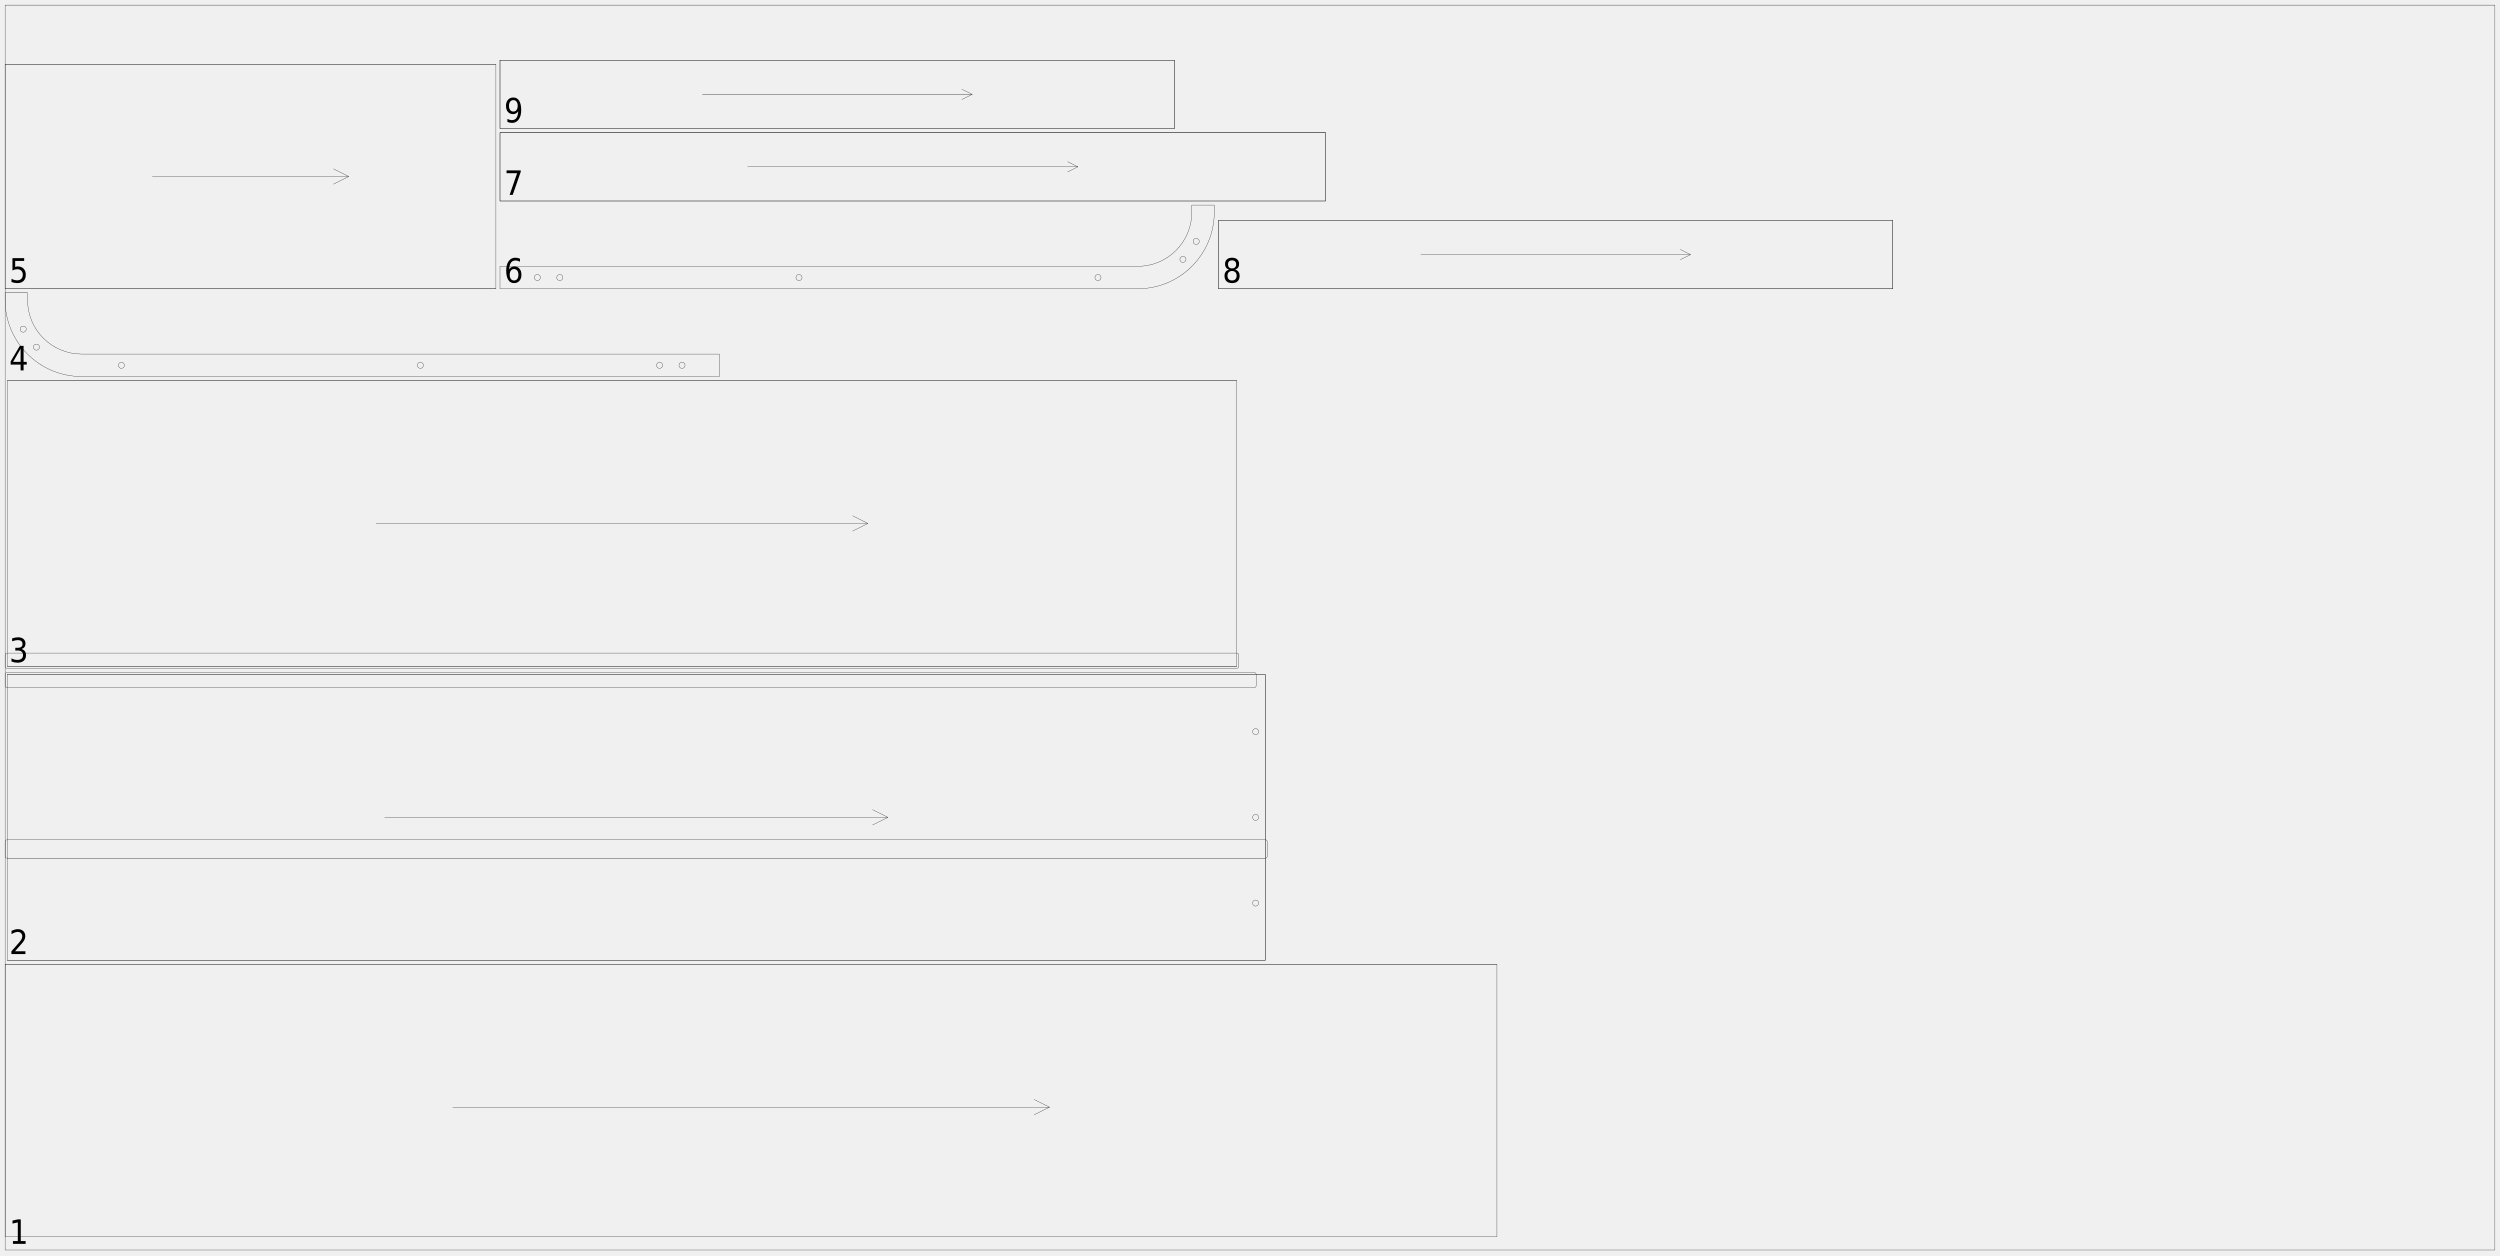
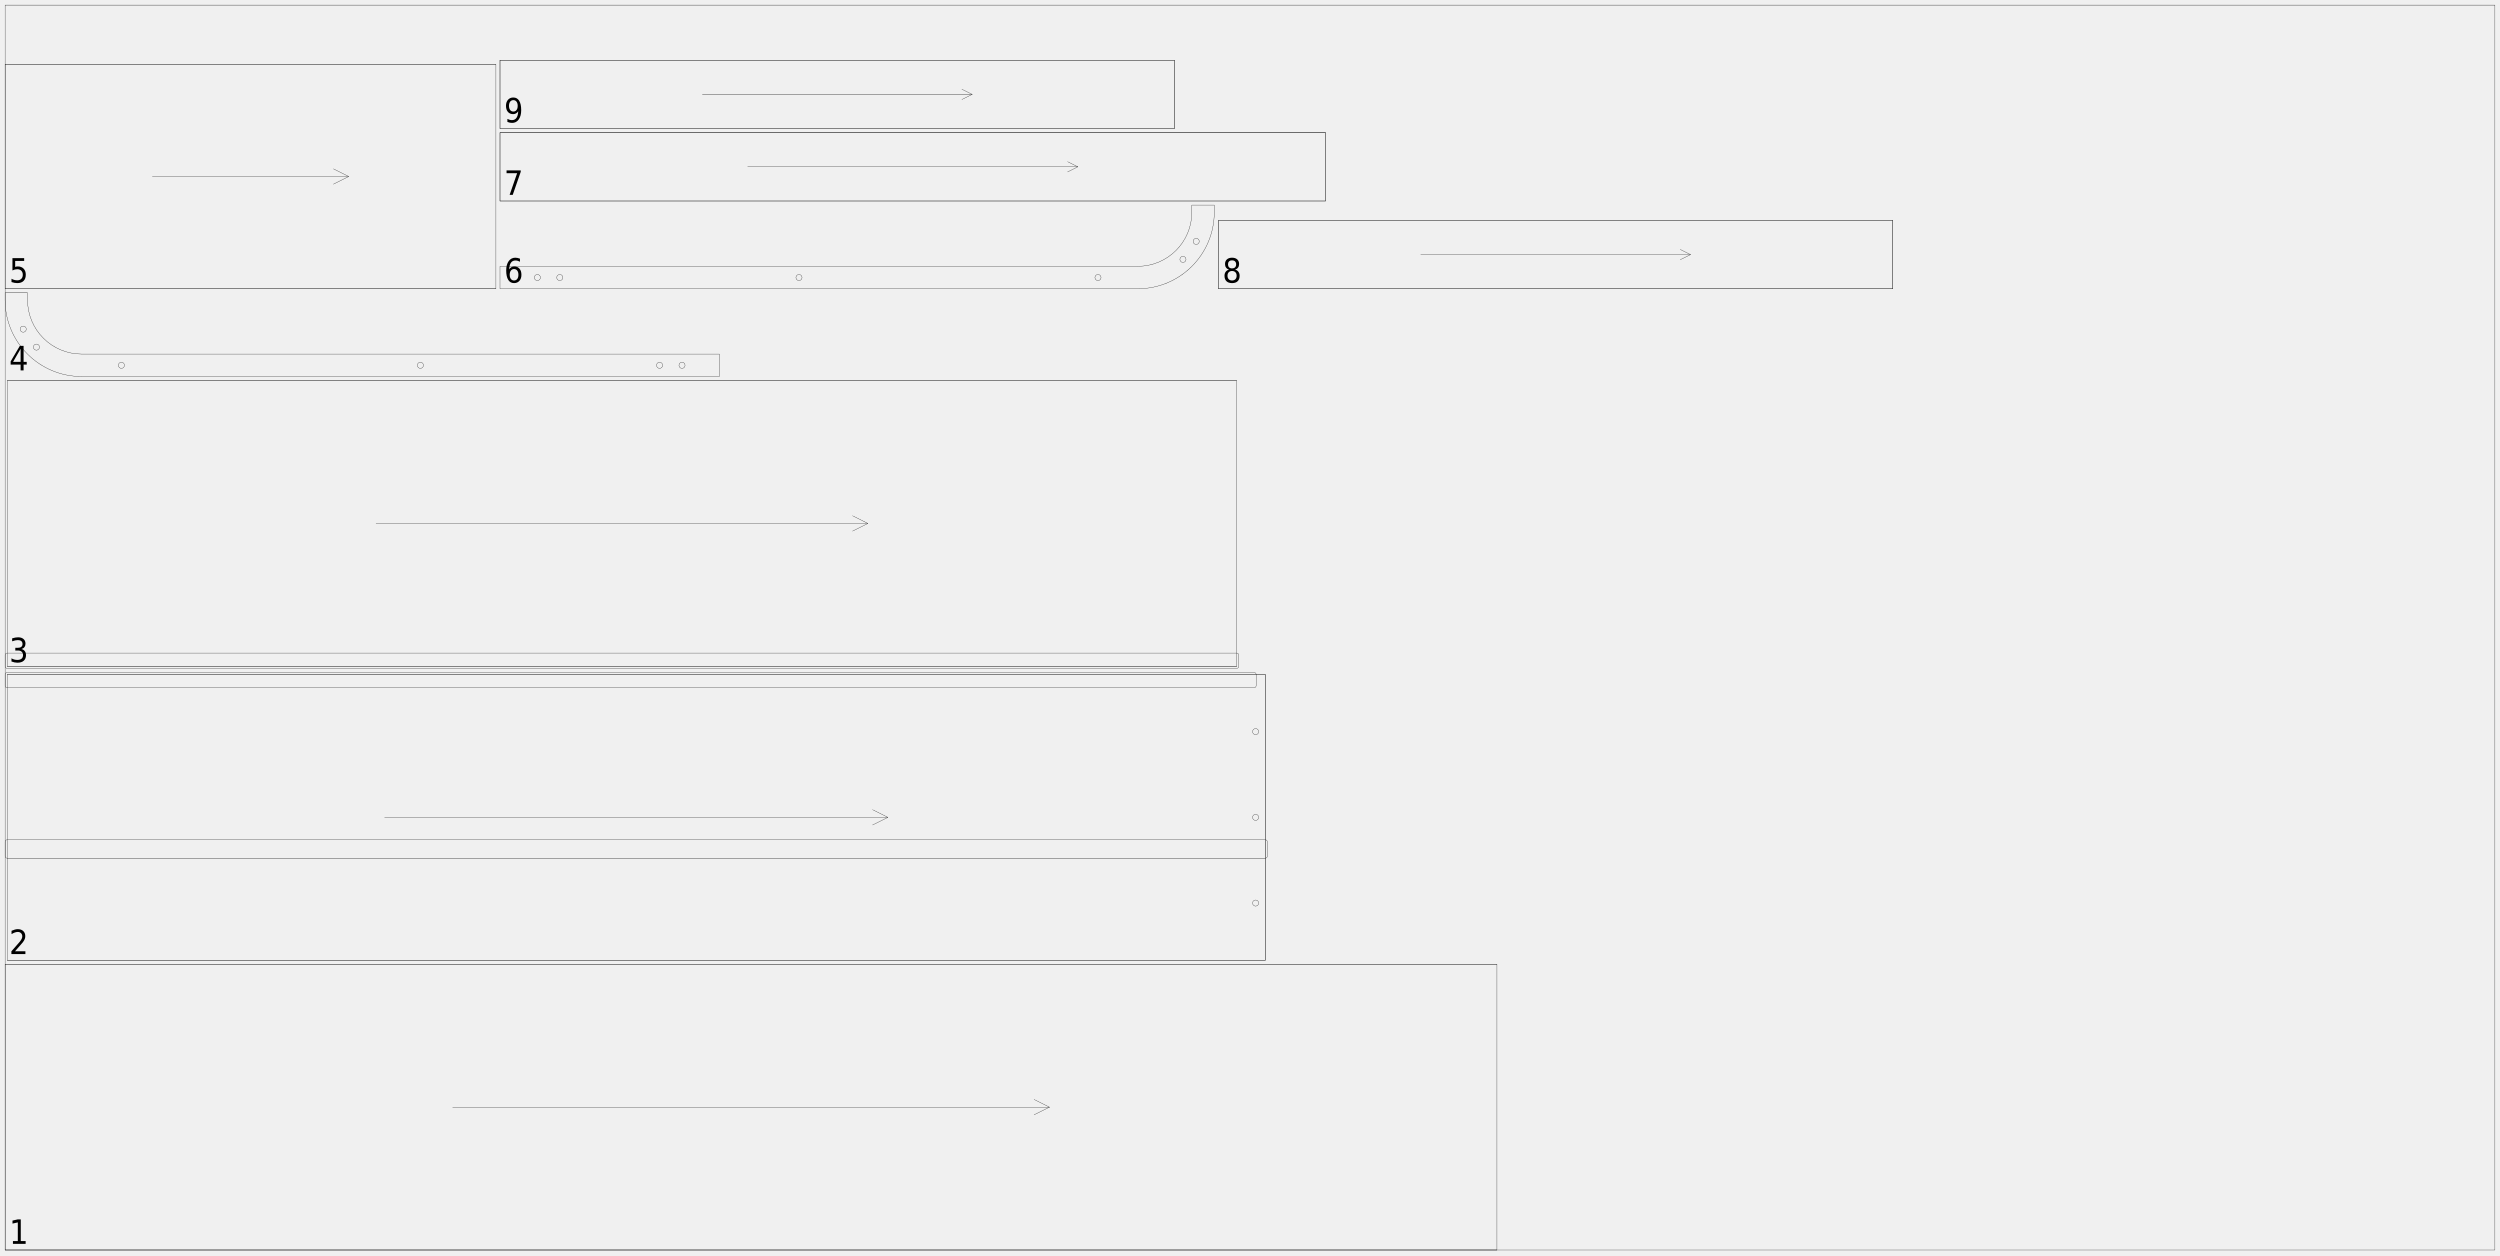
<svg xmlns="http://www.w3.org/2000/svg" width="2450mm" height="1230mm" viewBox="0 0 1000000 502041">
  <defs>
    <style>.walnut_19_sheet_04-C1 {stroke: #000000; stroke-width: 102; stroke-opacity: 1.000; fill: none; fill-opacity: 1.000;}</style>
    <style>.walnut_19_sheet_04-C2 {stroke: none; stroke-width: none; stroke-opacity: 1.000; fill: #000000; fill-opacity: 1.000;}</style>
  </defs>
  <rect fill="#ffffff" x="0" y="0" width="1000000" height="502041" fill-opacity="0.0" />
  <g stroke-linecap="round" stroke-linejoin="round" fill-rule="evenodd">
-     <path d="M 2041 385714 l 0 108980 l 596735 0 l 0 -108980 l -596735 0" class="walnut_19_sheet_04-C1" vector-effect="non-scaling-stroke" style="stroke-width:1px;vector-effect:non-scaling-stroke" />
+     <path d="M 2041 500000 l 596735 0 l 0 -114286 l -596735 0 l 0 114286" class="walnut_19_sheet_04-C1" vector-effect="non-scaling-stroke" style="stroke-width:1px;vector-effect:non-scaling-stroke" />
+     <path d="M 2041 500000 l 596735 0" class="walnut_19_sheet_04-C1" vector-effect="non-scaling-stroke" style="stroke-width:1px;vector-effect:non-scaling-stroke" />
    <path d="M 2041 385714 l 596735 0" class="walnut_19_sheet_04-C1" vector-effect="non-scaling-stroke" style="stroke-width:1px;vector-effect:non-scaling-stroke" />
    <path d="M 181061 442857 l 238694 0" class="walnut_19_sheet_04-C1" vector-effect="non-scaling-stroke" style="stroke-width:1px;vector-effect:non-scaling-stroke" />
    <path d="M 413633 445918 l 6122 -3061" class="walnut_19_sheet_04-C1" vector-effect="non-scaling-stroke" style="stroke-width:1px;vector-effect:non-scaling-stroke" />
    <path d="M 413633 439796 l 6122 3061" class="walnut_19_sheet_04-C1" vector-effect="non-scaling-stroke" style="stroke-width:1px;vector-effect:non-scaling-stroke" />
    <path d="M 2861 384082 l 503265 0 l 0 -114286 l -503265 0 l 0 114286" class="walnut_19_sheet_04-C1" vector-effect="non-scaling-stroke" style="stroke-width:1px;vector-effect:non-scaling-stroke" />
    <path d="M 2857 343265 l 503273 0 c 451 0 816 -365 816 -816 l 0 -5714 c 0 -451 -365 -816 -816 -816 l -503273 0 c -451 0 -816 365 -816 816 l 0 5714 c 0 451 365 816 816 816" class="walnut_19_sheet_04-C1" vector-effect="non-scaling-stroke" style="stroke-width:1px;vector-effect:non-scaling-stroke" />
    <path d="M 2857 275102 l 498780 0 c 451 0 816 -365 816 -816 l 0 -4494 c 0 -451 -365 -816 -816 -816 l -498780 0 c -451 0 -816 365 -816 816 l 0 4494 c 0 451 365 816 816 816" class="walnut_19_sheet_04-C1" vector-effect="non-scaling-stroke" style="stroke-width:1px;vector-effect:non-scaling-stroke" />
    <path d="M 503473 292653 c 0 676 -548 1224 -1224 1224 c -676 0 -1224 -548 -1224 -1224 c 0 -676 548 -1224 1224 -1224 c 676 0 1224 548 1224 1224" class="walnut_19_sheet_04-C1" vector-effect="non-scaling-stroke" style="stroke-width:1px;vector-effect:non-scaling-stroke" />
    <path d="M 503473 326939 c 0 676 -548 1224 -1224 1224 c -676 0 -1224 -548 -1224 -1224 c 0 -676 548 -1224 1224 -1224 c 676 0 1224 548 1224 1224" class="walnut_19_sheet_04-C1" vector-effect="non-scaling-stroke" style="stroke-width:1px;vector-effect:non-scaling-stroke" />
    <path d="M 503473 361224 c 0 676 -548 1224 -1224 1224 c -676 0 -1224 -548 -1224 -1224 c 0 -676 548 -1224 1224 -1224 c 676 0 1224 548 1224 1224" class="walnut_19_sheet_04-C1" vector-effect="non-scaling-stroke" style="stroke-width:1px;vector-effect:non-scaling-stroke" />
    <path d="M 2861 384082 l 503265 0" class="walnut_19_sheet_04-C1" vector-effect="non-scaling-stroke" style="stroke-width:1px;vector-effect:non-scaling-stroke" />
    <path d="M 2861 269796 l 503265 0" class="walnut_19_sheet_04-C1" vector-effect="non-scaling-stroke" style="stroke-width:1px;vector-effect:non-scaling-stroke" />
    <path d="M 506127 384082 l 0 -114286" class="walnut_19_sheet_04-C1" vector-effect="non-scaling-stroke" style="stroke-width:1px;vector-effect:non-scaling-stroke" />
    <path d="M 153841 326939 l 201306 0" class="walnut_19_sheet_04-C1" vector-effect="non-scaling-stroke" style="stroke-width:1px;vector-effect:non-scaling-stroke" />
    <path d="M 349024 330000 l 6122 -3061" class="walnut_19_sheet_04-C1" vector-effect="non-scaling-stroke" style="stroke-width:1px;vector-effect:non-scaling-stroke" />
    <path d="M 349024 323878 l 6122 3061" class="walnut_19_sheet_04-C1" vector-effect="non-scaling-stroke" style="stroke-width:1px;vector-effect:non-scaling-stroke" />
    <path d="M 2861 266522 l 491837 0 l 0 -114286 l -491837 0 l 0 114286" class="walnut_19_sheet_04-C1" vector-effect="non-scaling-stroke" style="stroke-width:1px;vector-effect:non-scaling-stroke" />
    <path d="M 2857 267343 l 491845 0 c 451 0 816 -365 816 -816 l 0 -4494 c 0 -451 -365 -816 -816 -816 l -491845 0 c -451 0 -816 365 -816 816 l 0 4494 c 0 451 365 816 816 816" class="walnut_19_sheet_04-C1" vector-effect="non-scaling-stroke" style="stroke-width:1px;vector-effect:non-scaling-stroke" />
    <path d="M 2861 266522 l 491837 0" class="walnut_19_sheet_04-C1" vector-effect="non-scaling-stroke" style="stroke-width:1px;vector-effect:non-scaling-stroke" />
    <path d="M 2861 152237 l 491837 0" class="walnut_19_sheet_04-C1" vector-effect="non-scaling-stroke" style="stroke-width:1px;vector-effect:non-scaling-stroke" />
    <path d="M 150412 209380 l 196735 0" class="walnut_19_sheet_04-C1" vector-effect="non-scaling-stroke" style="stroke-width:1px;vector-effect:non-scaling-stroke" />
    <path d="M 341024 212441 l 6122 -3061" class="walnut_19_sheet_04-C1" vector-effect="non-scaling-stroke" style="stroke-width:1px;vector-effect:non-scaling-stroke" />
    <path d="M 341024 206318 l 6122 3061" class="walnut_19_sheet_04-C1" vector-effect="non-scaling-stroke" style="stroke-width:1px;vector-effect:non-scaling-stroke" />
    <path d="M 287755 150604 l -255102 0 c -16907 0 -30612 -13706 -30612 -30612 l -0 -2857 l 8980 0 l 0 2857 c -0 11947 9685 21633 21633 21633 l 255102 0 l 0 8980" class="walnut_19_sheet_04-C1" vector-effect="non-scaling-stroke" style="stroke-width:1px;vector-effect:non-scaling-stroke" />
    <path d="M 274030 146114 c 0 676 -548 1224 -1224 1224 c -676 0 -1224 -548 -1224 -1224 c 0 -676 548 -1224 1224 -1224 c 676 0 1224 548 1224 1224" class="walnut_19_sheet_04-C1" vector-effect="non-scaling-stroke" style="stroke-width:1px;vector-effect:non-scaling-stroke" />
    <path d="M 265060 146114 c 0 676 -548 1224 -1224 1224 c -676 0 -1224 -548 -1224 -1224 c 0 -676 548 -1224 1224 -1224 c 676 0 1224 548 1224 1224" class="walnut_19_sheet_04-C1" vector-effect="non-scaling-stroke" style="stroke-width:1px;vector-effect:non-scaling-stroke" />
    <path d="M 169383 146114 c 0 676 -548 1224 -1224 1224 c -676 0 -1224 -548 -1224 -1224 c 0 -676 548 -1224 1224 -1224 c 676 0 1224 548 1224 1224" class="walnut_19_sheet_04-C1" vector-effect="non-scaling-stroke" style="stroke-width:1px;vector-effect:non-scaling-stroke" />
    <path d="M 49786 146114 c 0 676 -548 1224 -1224 1224 c -676 0 -1224 -548 -1224 -1224 c 0 -676 548 -1224 1224 -1224 c 676 0 1224 548 1224 1224" class="walnut_19_sheet_04-C1" vector-effect="non-scaling-stroke" style="stroke-width:1px;vector-effect:non-scaling-stroke" />
    <path d="M 15796 138845 c 0 676 -548 1224 -1224 1224 c -676 0 -1224 -548 -1224 -1224 c 0 -676 548 -1224 1224 -1224 c 676 0 1224 548 1224 1224" class="walnut_19_sheet_04-C1" vector-effect="non-scaling-stroke" style="stroke-width:1px;vector-effect:non-scaling-stroke" />
    <path d="M 10504 131657 c 0 676 -548 1224 -1224 1224 c -676 0 -1224 -548 -1224 -1224 c 0 -676 548 -1224 1224 -1224 c 676 0 1224 548 1224 1224" class="walnut_19_sheet_04-C1" vector-effect="non-scaling-stroke" style="stroke-width:1px;vector-effect:non-scaling-stroke" />
    <path d="M 2041 115502 l 196327 0 l 0 -89796 l -196327 0 l 0 89796" class="walnut_19_sheet_04-C1" vector-effect="non-scaling-stroke" style="stroke-width:1px;vector-effect:non-scaling-stroke" />
    <path d="M 2041 115502 l 196327 0" class="walnut_19_sheet_04-C1" vector-effect="non-scaling-stroke" style="stroke-width:1px;vector-effect:non-scaling-stroke" />
    <path d="M 2041 25706 l 196327 0" class="walnut_19_sheet_04-C1" vector-effect="non-scaling-stroke" style="stroke-width:1px;vector-effect:non-scaling-stroke" />
    <path d="M 60939 70604 l 78531 0" class="walnut_19_sheet_04-C1" vector-effect="non-scaling-stroke" style="stroke-width:1px;vector-effect:non-scaling-stroke" />
    <path d="M 133347 73665 l 6122 -3061" class="walnut_19_sheet_04-C1" vector-effect="non-scaling-stroke" style="stroke-width:1px;vector-effect:non-scaling-stroke" />
    <path d="M 133347 67543 l 6122 3061" class="walnut_19_sheet_04-C1" vector-effect="non-scaling-stroke" style="stroke-width:1px;vector-effect:non-scaling-stroke" />
    <path d="M 200000 115502 l 255102 0 c 16907 0 30612 -13706 30612 -30612 l 0 -2857 l -8980 0 l 0 2857 c 0 11947 -9685 21633 -21633 21633 l -255102 0 l 0 8980" class="walnut_19_sheet_04-C1" vector-effect="non-scaling-stroke" style="stroke-width:1px;vector-effect:non-scaling-stroke" />
    <path d="M 216174 111012 c 0 676 -548 1224 -1224 1224 c -676 0 -1224 -548 -1224 -1224 c 0 -676 548 -1224 1224 -1224 c 676 0 1224 548 1224 1224" class="walnut_19_sheet_04-C1" vector-effect="non-scaling-stroke" style="stroke-width:1px;vector-effect:non-scaling-stroke" />
    <path d="M 225144 111012 c 0 676 -548 1224 -1224 1224 c -676 0 -1224 -548 -1224 -1224 c 0 -676 548 -1224 1224 -1224 c 676 0 1224 548 1224 1224" class="walnut_19_sheet_04-C1" vector-effect="non-scaling-stroke" style="stroke-width:1px;vector-effect:non-scaling-stroke" />
    <path d="M 320821 111012 c 0 676 -548 1224 -1224 1224 c -676 0 -1224 -548 -1224 -1224 c 0 -676 548 -1224 1224 -1224 c 676 0 1224 548 1224 1224" class="walnut_19_sheet_04-C1" vector-effect="non-scaling-stroke" style="stroke-width:1px;vector-effect:non-scaling-stroke" />
    <path d="M 440418 111012 c 0 676 -548 1224 -1224 1224 c -676 0 -1224 -548 -1224 -1224 c 0 -676 548 -1224 1224 -1224 c 676 0 1224 548 1224 1224" class="walnut_19_sheet_04-C1" vector-effect="non-scaling-stroke" style="stroke-width:1px;vector-effect:non-scaling-stroke" />
    <path d="M 474408 103743 c 0 676 -548 1224 -1224 1224 c -676 0 -1224 -548 -1224 -1224 c 0 -676 548 -1224 1224 -1224 c 676 0 1224 548 1224 1224" class="walnut_19_sheet_04-C1" vector-effect="non-scaling-stroke" style="stroke-width:1px;vector-effect:non-scaling-stroke" />
    <path d="M 479700 96555 c 0 676 -548 1224 -1224 1224 c -676 0 -1224 -548 -1224 -1224 c 0 -676 548 -1224 1224 -1224 c 676 0 1224 548 1224 1224" class="walnut_19_sheet_04-C1" vector-effect="non-scaling-stroke" style="stroke-width:1px;vector-effect:non-scaling-stroke" />
    <path d="M 200000 80400 l 330204 0 l 0 -27347 l -330204 0 l 0 27347" class="walnut_19_sheet_04-C1" vector-effect="non-scaling-stroke" style="stroke-width:1px;vector-effect:non-scaling-stroke" />
    <path d="M 200000 80400 l 330204 0" class="walnut_19_sheet_04-C1" vector-effect="non-scaling-stroke" style="stroke-width:1px;vector-effect:non-scaling-stroke" />
    <path d="M 200000 53053 l 330204 0" class="walnut_19_sheet_04-C1" vector-effect="non-scaling-stroke" style="stroke-width:1px;vector-effect:non-scaling-stroke" />
    <path d="M 530204 80400 l 0 -27347" class="walnut_19_sheet_04-C1" vector-effect="non-scaling-stroke" style="stroke-width:1px;vector-effect:non-scaling-stroke" />
    <path d="M 200000 80400 l 0 -27347" class="walnut_19_sheet_04-C1" vector-effect="non-scaling-stroke" style="stroke-width:1px;vector-effect:non-scaling-stroke" />
    <path d="M 299061 66727 l 132082 0" class="walnut_19_sheet_04-C1" vector-effect="non-scaling-stroke" style="stroke-width:1px;vector-effect:non-scaling-stroke" />
    <path d="M 427041 68778 l 4102 -2051" class="walnut_19_sheet_04-C1" vector-effect="non-scaling-stroke" style="stroke-width:1px;vector-effect:non-scaling-stroke" />
    <path d="M 427041 64676 l 4102 2051" class="walnut_19_sheet_04-C1" vector-effect="non-scaling-stroke" style="stroke-width:1px;vector-effect:non-scaling-stroke" />
    <path d="M 487347 115502 l 269796 0 l 0 -27347 l -269796 0 l 0 27347" class="walnut_19_sheet_04-C1" vector-effect="non-scaling-stroke" style="stroke-width:1px;vector-effect:non-scaling-stroke" />
    <path d="M 487347 115502 l 269796 0" class="walnut_19_sheet_04-C1" vector-effect="non-scaling-stroke" style="stroke-width:1px;vector-effect:non-scaling-stroke" />
    <path d="M 487347 88155 l 269796 0" class="walnut_19_sheet_04-C1" vector-effect="non-scaling-stroke" style="stroke-width:1px;vector-effect:non-scaling-stroke" />
    <path d="M 757143 115502 l 0 -27347" class="walnut_19_sheet_04-C1" vector-effect="non-scaling-stroke" style="stroke-width:1px;vector-effect:non-scaling-stroke" />
    <path d="M 487347 115502 l 0 -27347" class="walnut_19_sheet_04-C1" vector-effect="non-scaling-stroke" style="stroke-width:1px;vector-effect:non-scaling-stroke" />
    <path d="M 568286 101829 l 107918 0" class="walnut_19_sheet_04-C1" vector-effect="non-scaling-stroke" style="stroke-width:1px;vector-effect:non-scaling-stroke" />
    <path d="M 672102 103880 l 4102 -2051" class="walnut_19_sheet_04-C1" vector-effect="non-scaling-stroke" style="stroke-width:1px;vector-effect:non-scaling-stroke" />
    <path d="M 672102 99778 l 4102 2051" class="walnut_19_sheet_04-C1" vector-effect="non-scaling-stroke" style="stroke-width:1px;vector-effect:non-scaling-stroke" />
    <path d="M 200000 51420 l 269796 0 l 0 -27347 l -269796 0 l 0 27347" class="walnut_19_sheet_04-C1" vector-effect="non-scaling-stroke" style="stroke-width:1px;vector-effect:non-scaling-stroke" />
    <path d="M 200000 51420 l 269796 0" class="walnut_19_sheet_04-C1" vector-effect="non-scaling-stroke" style="stroke-width:1px;vector-effect:non-scaling-stroke" />
    <path d="M 200000 24073 l 269796 0" class="walnut_19_sheet_04-C1" vector-effect="non-scaling-stroke" style="stroke-width:1px;vector-effect:non-scaling-stroke" />
    <path d="M 469796 51420 l 0 -27347" class="walnut_19_sheet_04-C1" vector-effect="non-scaling-stroke" style="stroke-width:1px;vector-effect:non-scaling-stroke" />
    <path d="M 200000 51420 l 0 -27347" class="walnut_19_sheet_04-C1" vector-effect="non-scaling-stroke" style="stroke-width:1px;vector-effect:non-scaling-stroke" />
    <path d="M 280939 37747 l 107918 0" class="walnut_19_sheet_04-C1" vector-effect="non-scaling-stroke" style="stroke-width:1px;vector-effect:non-scaling-stroke" />
    <path d="M 384755 39798 l 4102 -2051" class="walnut_19_sheet_04-C1" vector-effect="non-scaling-stroke" style="stroke-width:1px;vector-effect:non-scaling-stroke" />
    <path d="M 384755 35696 l 4102 2051" class="walnut_19_sheet_04-C1" vector-effect="non-scaling-stroke" style="stroke-width:1px;vector-effect:non-scaling-stroke" />
    <path d="M 2041 500000 l 995918 0 l 0 -497959 l -995918 0 l 0 497959" class="walnut_19_sheet_04-C1" vector-effect="non-scaling-stroke" style="stroke-width:1px;vector-effect:non-scaling-stroke" />
    <path d="M 5176 496436 l 1949 0 l 0 -7473 l -2126 472 l 0 -1207 l 2113 -472 l 1194 0 l 0 8681 l 1949 0 l 0 1115 l -5078 0 l 0 -1115 Z" class="walnut_19_sheet_04-C2" vector-effect="non-scaling-stroke" style="stroke-width:1px;vector-effect:non-scaling-stroke" />
    <path d="M 5996 380517 l 4160 0 l 0 1115 l -5597 0 l 0 -1115 q 676 -781 1850 -2096 q 1174 -1316 1476 -1696 q 571 -715 797 -1211 q 226 -495 226 -974 q 0 -781 -492 -1273 q -492 -492 -1286 -492 q -558 0 -1181 217 q -623 217 -1332 656 l 0 -1338 q 722 -322 1348 -486 q 627 -164 1145 -164 q 1371 0 2185 761 q 814 761 814 2034 q 0 604 -203 1145 q -203 541 -741 1276 q -151 190 -942 1099 q -791 909 -2228 2542 Z" class="walnut_19_sheet_04-C2" vector-effect="non-scaling-stroke" style="stroke-width:1px;vector-effect:non-scaling-stroke" />
    <path d="M 8581 259612 q 853 203 1335 846 q 482 643 482 1588 q 0 1450 -896 2244 q -896 794 -2549 794 q -558 0 -1145 -121 q -587 -121 -1217 -364 l 0 -1279 q 499 322 1089 486 q 591 164 1234 164 q 1122 0 1709 -492 q 587 -492 587 -1430 q 0 -866 -545 -1355 q -545 -489 -1522 -489 l -1024 0 l 0 -1089 l 1069 0 q 879 0 1348 -390 q 469 -390 469 -1125 q 0 -755 -482 -1158 q -482 -404 -1381 -404 q -492 0 -1050 118 q -558 118 -1234 367 l 0 -1181 q 676 -210 1270 -315 q 594 -105 1119 -105 q 1358 0 2152 686 q 794 686 794 1854 q 0 814 -420 1375 q -420 561 -1194 778 Z" class="walnut_19_sheet_04-C2" vector-effect="non-scaling-stroke" style="stroke-width:1px;vector-effect:non-scaling-stroke" />
    <path d="M 8247 139514 l -3012 5229 l 3012 0 l 0 -5229 m -315 -1155 l 1503 0 l 0 6384 l 1253 0 l 0 1102 l -1253 0 l 0 2310 l -1188 0 l 0 -2310 l -3983 0 l 0 -1279 l 3668 -6207 Z" class="walnut_19_sheet_04-C2" vector-effect="non-scaling-stroke" style="stroke-width:1px;vector-effect:non-scaling-stroke" />
    <path d="M 4979 103257 l 4685 0 l 0 1115 l -3596 0 l 0 2401 q 262 -98 522 -148 q 259 -49 522 -49 q 1476 0 2339 899 q 863 899 863 2434 q 0 1581 -886 2457 q -886 876 -2500 876 q -558 0 -1132 -105 q -574 -105 -1191 -315 l 0 -1332 q 531 322 1099 479 q 568 157 1197 157 q 1024 0 1621 -597 q 597 -597 597 -1621 q 0 -1024 -597 -1621 q -597 -597 -1621 -597 q -479 0 -955 118 q -476 118 -968 367 l 0 -4921 Z" class="walnut_19_sheet_04-C2" vector-effect="non-scaling-stroke" style="stroke-width:1px;vector-effect:non-scaling-stroke" />
    <path d="M 205622 107627 q -800 0 -1270 610 q -469 610 -469 1673 q 0 1056 469 1670 q 469 613 1270 613 q 807 0 1276 -613 q 469 -613 469 -1670 q 0 -1063 -469 -1673 q -469 -610 -1276 -610 m 2369 -4153 l 0 1207 q -446 -236 -905 -361 q -459 -125 -905 -125 q -1181 0 -1804 886 q -623 886 -709 2677 q 348 -571 873 -876 q 525 -305 1155 -305 q 1332 0 2103 896 q 771 896 771 2437 q 0 1509 -804 2421 q -804 912 -2142 912 q -1529 0 -2336 -1302 q -807 -1302 -807 -3776 q 0 -2323 991 -3704 q 991 -1381 2664 -1381 q 446 0 905 98 q 459 98 951 295 Z" class="walnut_19_sheet_04-C2" vector-effect="non-scaling-stroke" style="stroke-width:1px;vector-effect:non-scaling-stroke" />
    <path d="M 202623 68155 l 5669 0 l 0 564 l -3202 9232 l -1240 0 l 3005 -8681 l -4232 0 l 0 -1115 Z" class="walnut_19_sheet_04-C2" vector-effect="non-scaling-stroke" style="stroke-width:1px;vector-effect:non-scaling-stroke" />
    <path d="M 492824 108401 q -853 0 -1338 505 q -486 505 -486 1391 q 0 886 486 1391 q 486 505 1338 505 q 853 0 1342 -508 q 489 -508 489 -1388 q 0 -886 -489 -1391 q -489 -505 -1342 -505 m -1194 -564 q -768 -210 -1194 -794 q -426 -584 -426 -1424 q 0 -1174 751 -1857 q 751 -682 2064 -682 q 1319 0 2067 682 q 748 682 748 1857 q 0 840 -426 1424 q -426 584 -1188 794 q 860 223 1342 873 q 482 650 482 1588 q 0 1424 -784 2185 q -784 761 -2241 761 q -1457 0 -2241 -761 q -784 -761 -784 -2185 q 0 -938 486 -1588 q 486 -650 1345 -873 m -433 -2093 q 0 761 426 1188 q 426 426 1201 426 q 768 0 1201 -426 q 433 -426 433 -1188 q 0 -761 -433 -1188 q -433 -426 -1201 -426 q -774 0 -1201 426 q -426 426 -426 1188 Z" class="walnut_19_sheet_04-C2" vector-effect="non-scaling-stroke" style="stroke-width:1px;vector-effect:non-scaling-stroke" />
    <path d="M 202958 48768 l 0 -1207 q 453 236 912 361 q 459 125 905 125 q 1181 0 1804 -882 q 623 -882 709 -2680 q -341 564 -866 866 q -525 302 -1161 302 q -1325 0 -2096 -889 q -771 -889 -771 -2431 q 0 -1509 804 -2421 q 804 -912 2136 -912 q 1529 0 2336 1302 q 807 1302 807 3783 q 0 2316 -987 3697 q -987 1381 -2661 1381 q -453 0 -912 -98 q -459 -98 -958 -295 m 2375 -4153 q 807 0 1276 -610 q 469 -610 469 -1673 q 0 -1056 -469 -1670 q -469 -613 -1276 -613 q -800 0 -1270 613 q -469 613 -469 1670 q 0 1063 469 1673 q 469 610 1270 610 Z" class="walnut_19_sheet_04-C2" vector-effect="non-scaling-stroke" style="stroke-width:1px;vector-effect:non-scaling-stroke" />
  </g>
-   <path d="M 2040.816 385714.286 L 2040.816 494693.878 L 598775.51 494693.878 L 598775.51 385714.286 L 2040.816 385714.286 Z" class="plan-part-hit" data-part="walnut_19/Shelves_Middle_2.dxf" fill="transparent" stroke="none" fill-rule="evenodd" tabindex="0" role="link" aria-label="View Shelves Middle 2 in Parts list" />
+   <path d="M 2040.816 500000 L 598775.51 500000 L 598775.51 385714.286 L 2040.816 385714.286 L 2040.816 500000 Z" class="plan-part-hit" data-part="walnut_19/Shelves_Bottom_1.dxf" fill="transparent" stroke="none" fill-rule="evenodd" tabindex="0" role="link" aria-label="View Shelves Bottom 1 in Parts list" />
  <path d="M 2861.224 384081.633 L 506126.531 384081.633 L 506126.531 269795.918 L 2861.224 269795.918 L 2861.224 384081.633 Z" class="plan-part-hit" data-part="walnut_19/Shelves_Top_1.dxf" fill="transparent" stroke="none" fill-rule="evenodd" tabindex="0" role="link" aria-label="View Shelves Top 1 in Parts list" />
  <path d="M 2861.224 266522.449 L 494697.959 266522.449 L 494697.959 152236.735 L 2861.224 152236.735 L 2861.224 266522.449 Z" class="plan-part-hit" data-part="walnut_19/Shelves_Middle_1.dxf" fill="transparent" stroke="none" fill-rule="evenodd" tabindex="0" role="link" aria-label="View Shelves Middle 1 in Parts list" />
  <path d="M 287755.102 150604.082 L 32653.061 150604.082 L 29523.137 150446.034 L 26483.626 149982.15 L 23549.916 149227.816 L 20737.394 148198.42 L 18061.448 146909.349 L 15537.464 145375.991 L 13180.831 143613.733 L 11006.935 141637.963 L 9031.165 139464.067 L 7268.907 137107.434 L 5735.549 134583.45 L 4446.478 131907.504 L 3417.082 129094.982 L 2662.748 126161.272 L 2198.864 123121.761 L 2040.816 119991.837 L 2040.816 117134.694 L 11020.408 117134.694 L 11020.408 119991.837 L 11132.095 122203.65 L 11459.907 124351.571 L 11992.969 126424.726 L 12720.409 128412.242 L 13631.353 130303.244 L 14714.926 132086.859 L 15960.254 133752.213 L 17356.466 135288.432 L 18892.685 136684.643 L 20558.039 137929.972 L 22341.654 139013.545 L 24232.656 139924.489 L 26220.172 140651.929 L 28293.327 141184.991 L 30441.248 141512.803 L 32653.061 141624.49 L 287755.102 141624.49 L 287755.102 150604.082 Z" class="plan-part-hit" data-part="walnut_19/Table_Side_1_Right_19mm_3.dxf" fill="transparent" stroke="none" fill-rule="evenodd" tabindex="0" role="link" aria-label="View Table Side 1 Right 19mm 3 in Parts list" />
  <path d="M 2040.816 115502.041 L 198367.347 115502.041 L 198367.347 25706.122 L 2040.816 25706.122 L 2040.816 115502.041 Z" class="plan-part-hit" data-part="walnut_19/Shelves_Side_2.dxf" fill="transparent" stroke="none" fill-rule="evenodd" tabindex="0" role="link" aria-label="View Shelves Side 2 in Parts list" />
  <path d="M 200000 115502.041 L 455102.041 115502.041 L 458231.965 115343.993 L 461271.476 114880.109 L 464205.186 114125.775 L 467017.708 113096.379 L 469693.654 111807.308 L 472217.638 110273.95 L 474574.271 108511.692 L 476748.167 106535.922 L 478723.937 104362.026 L 480486.195 102005.393 L 482019.553 99481.41 L 483308.624 96805.463 L 484338.02 93992.941 L 485092.354 91059.231 L 485556.238 88019.72 L 485714.286 84889.796 L 485714.286 82032.653 L 476734.694 82032.653 L 476734.694 84889.796 L 476623.007 87101.609 L 476295.195 89249.53 L 475762.133 91322.685 L 475034.693 93310.201 L 474123.749 95201.203 L 473040.176 96984.818 L 471794.848 98650.172 L 470398.636 100186.392 L 468862.417 101582.603 L 467197.063 102827.932 L 465413.448 103911.505 L 463522.446 104822.448 L 461534.93 105549.888 L 459461.775 106082.95 L 457313.854 106410.762 L 455102.041 106522.449 L 200000 106522.449 L 200000 115502.041 Z" class="plan-part-hit" data-part="walnut_19/Table_Side_1_Left_19mm_3.dxf" fill="transparent" stroke="none" fill-rule="evenodd" tabindex="0" role="link" aria-label="View Table Side 1 Left 19mm 3 in Parts list" />
  <path d="M 200000 80400 L 530204.082 80400 L 530204.082 53053.061 L 200000 53053.061 L 200000 80400 Z" class="plan-part-hit" data-part="walnut_19/Chest_Facade_3.dxf" fill="transparent" stroke="none" fill-rule="evenodd" tabindex="0" role="link" aria-label="View Chest Facade 3 in Parts list" />
  <path d="M 487346.939 115502.041 L 757142.857 115502.041 L 757142.857 88155.102 L 487346.939 88155.102 L 487346.939 115502.041 Z" class="plan-part-hit" data-part="walnut_19/Table_Facade_1.dxf" fill="transparent" stroke="none" fill-rule="evenodd" tabindex="0" role="link" aria-label="View Table Facade 1 in Parts list" />
  <path d="M 200000 51420.408 L 469795.918 51420.408 L 469795.918 24073.469 L 200000 24073.469 L 200000 51420.408 Z" class="plan-part-hit" data-part="walnut_19/Table_Facade_1.dxf" fill="transparent" stroke="none" fill-rule="evenodd" tabindex="0" role="link" aria-label="View Table Facade 1 in Parts list" />
</svg>
